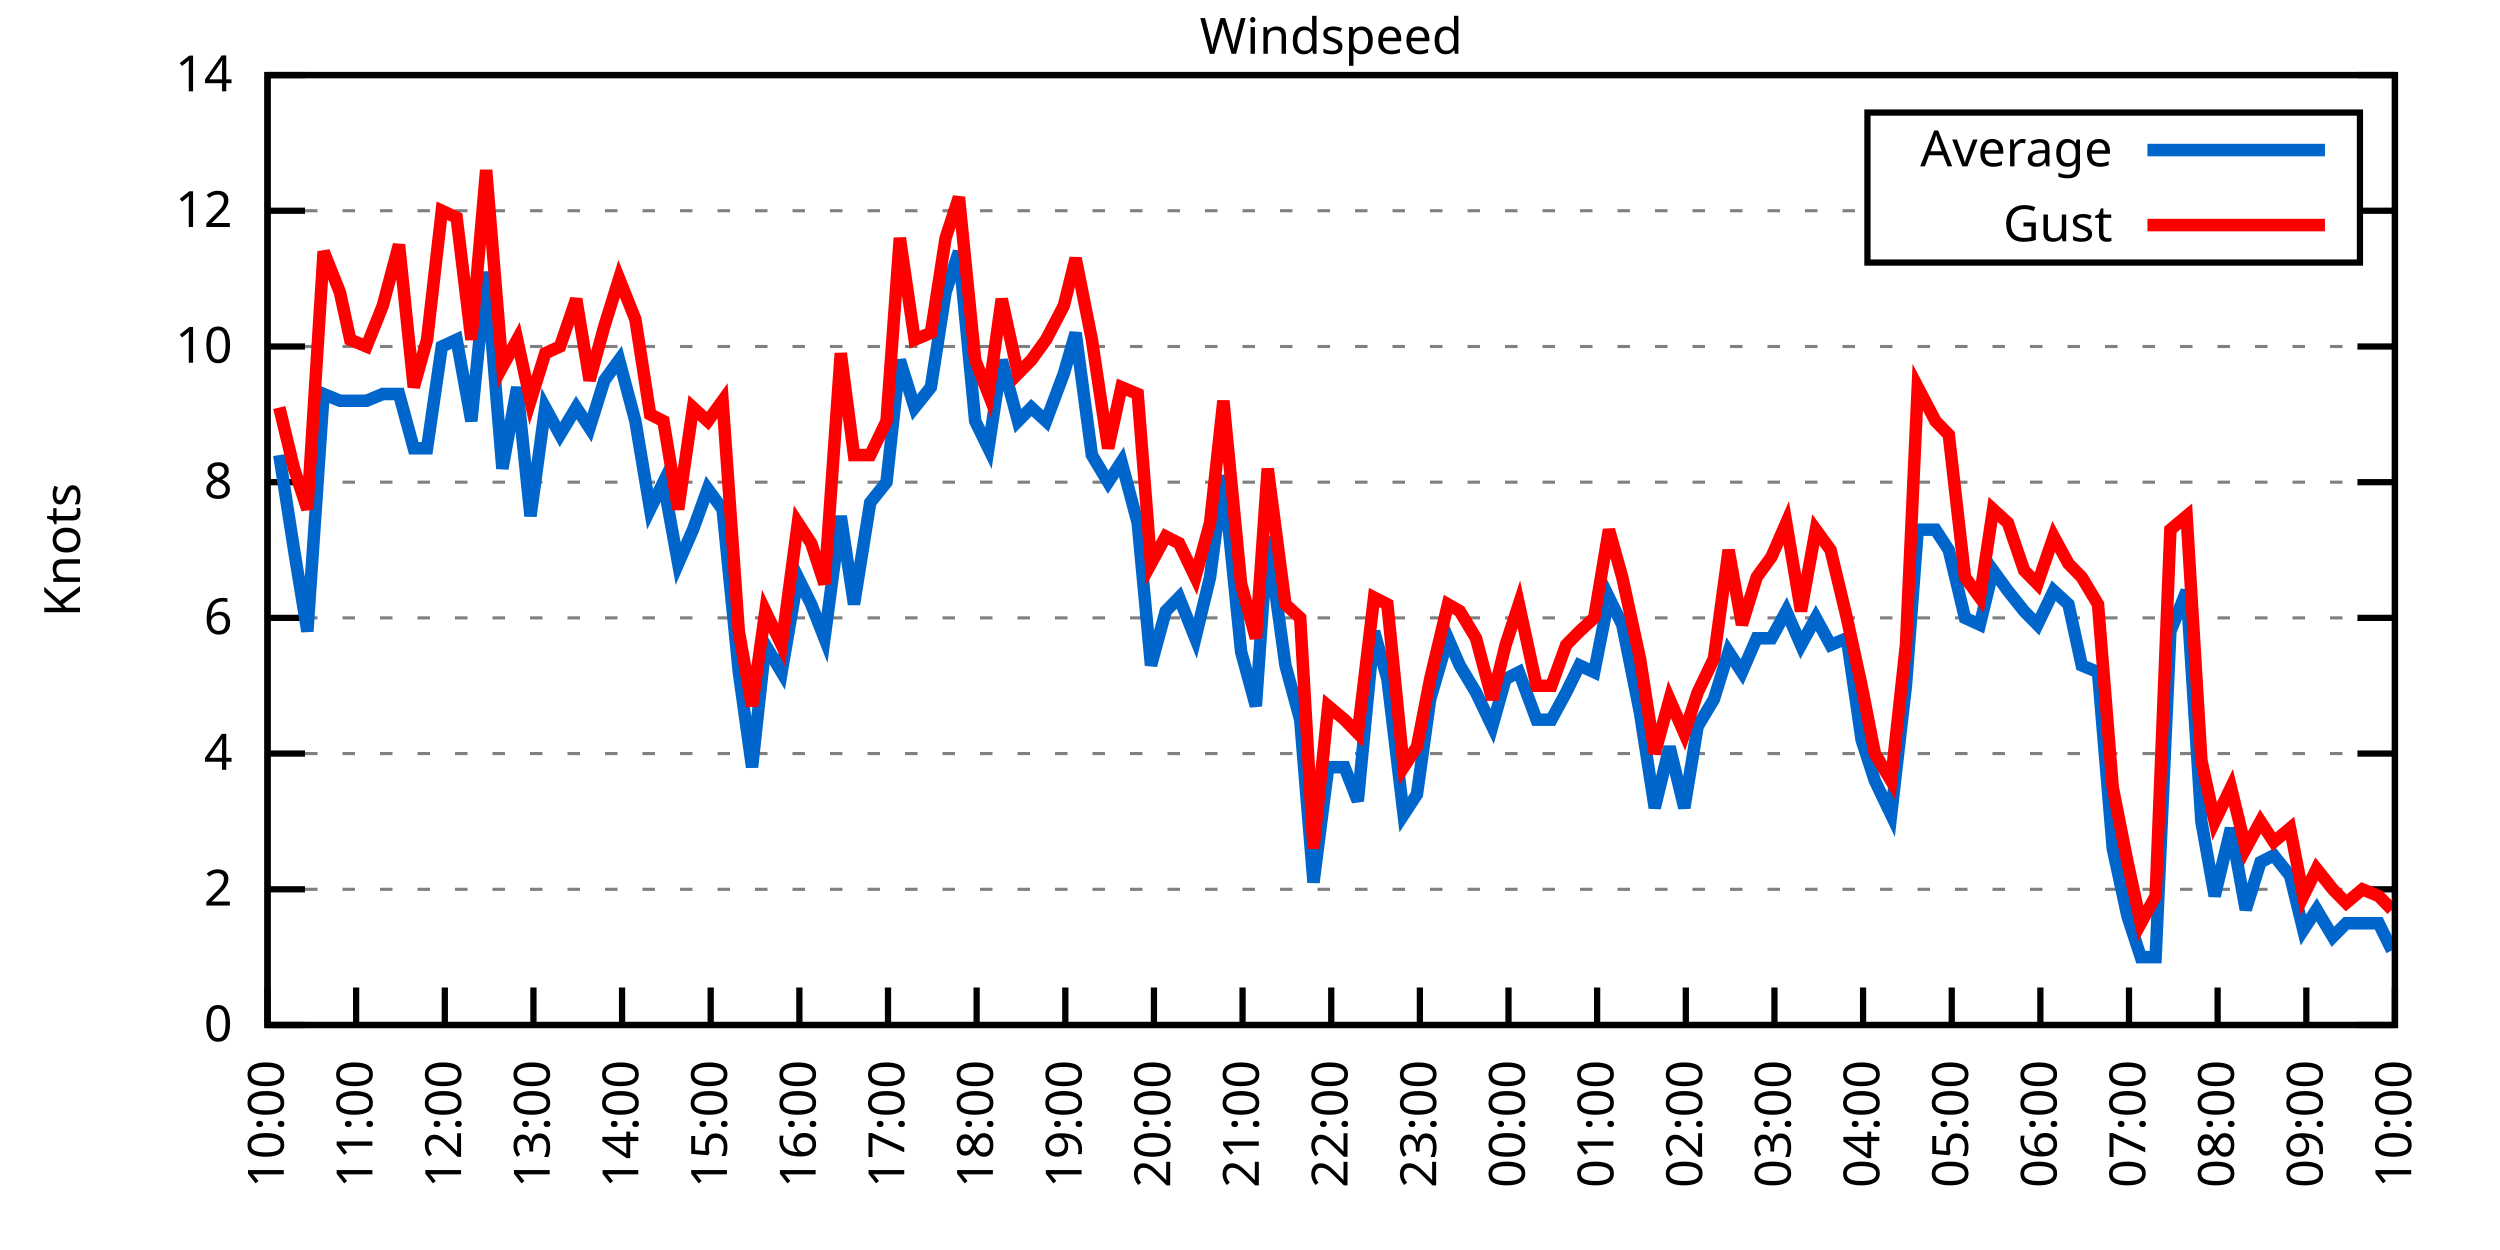
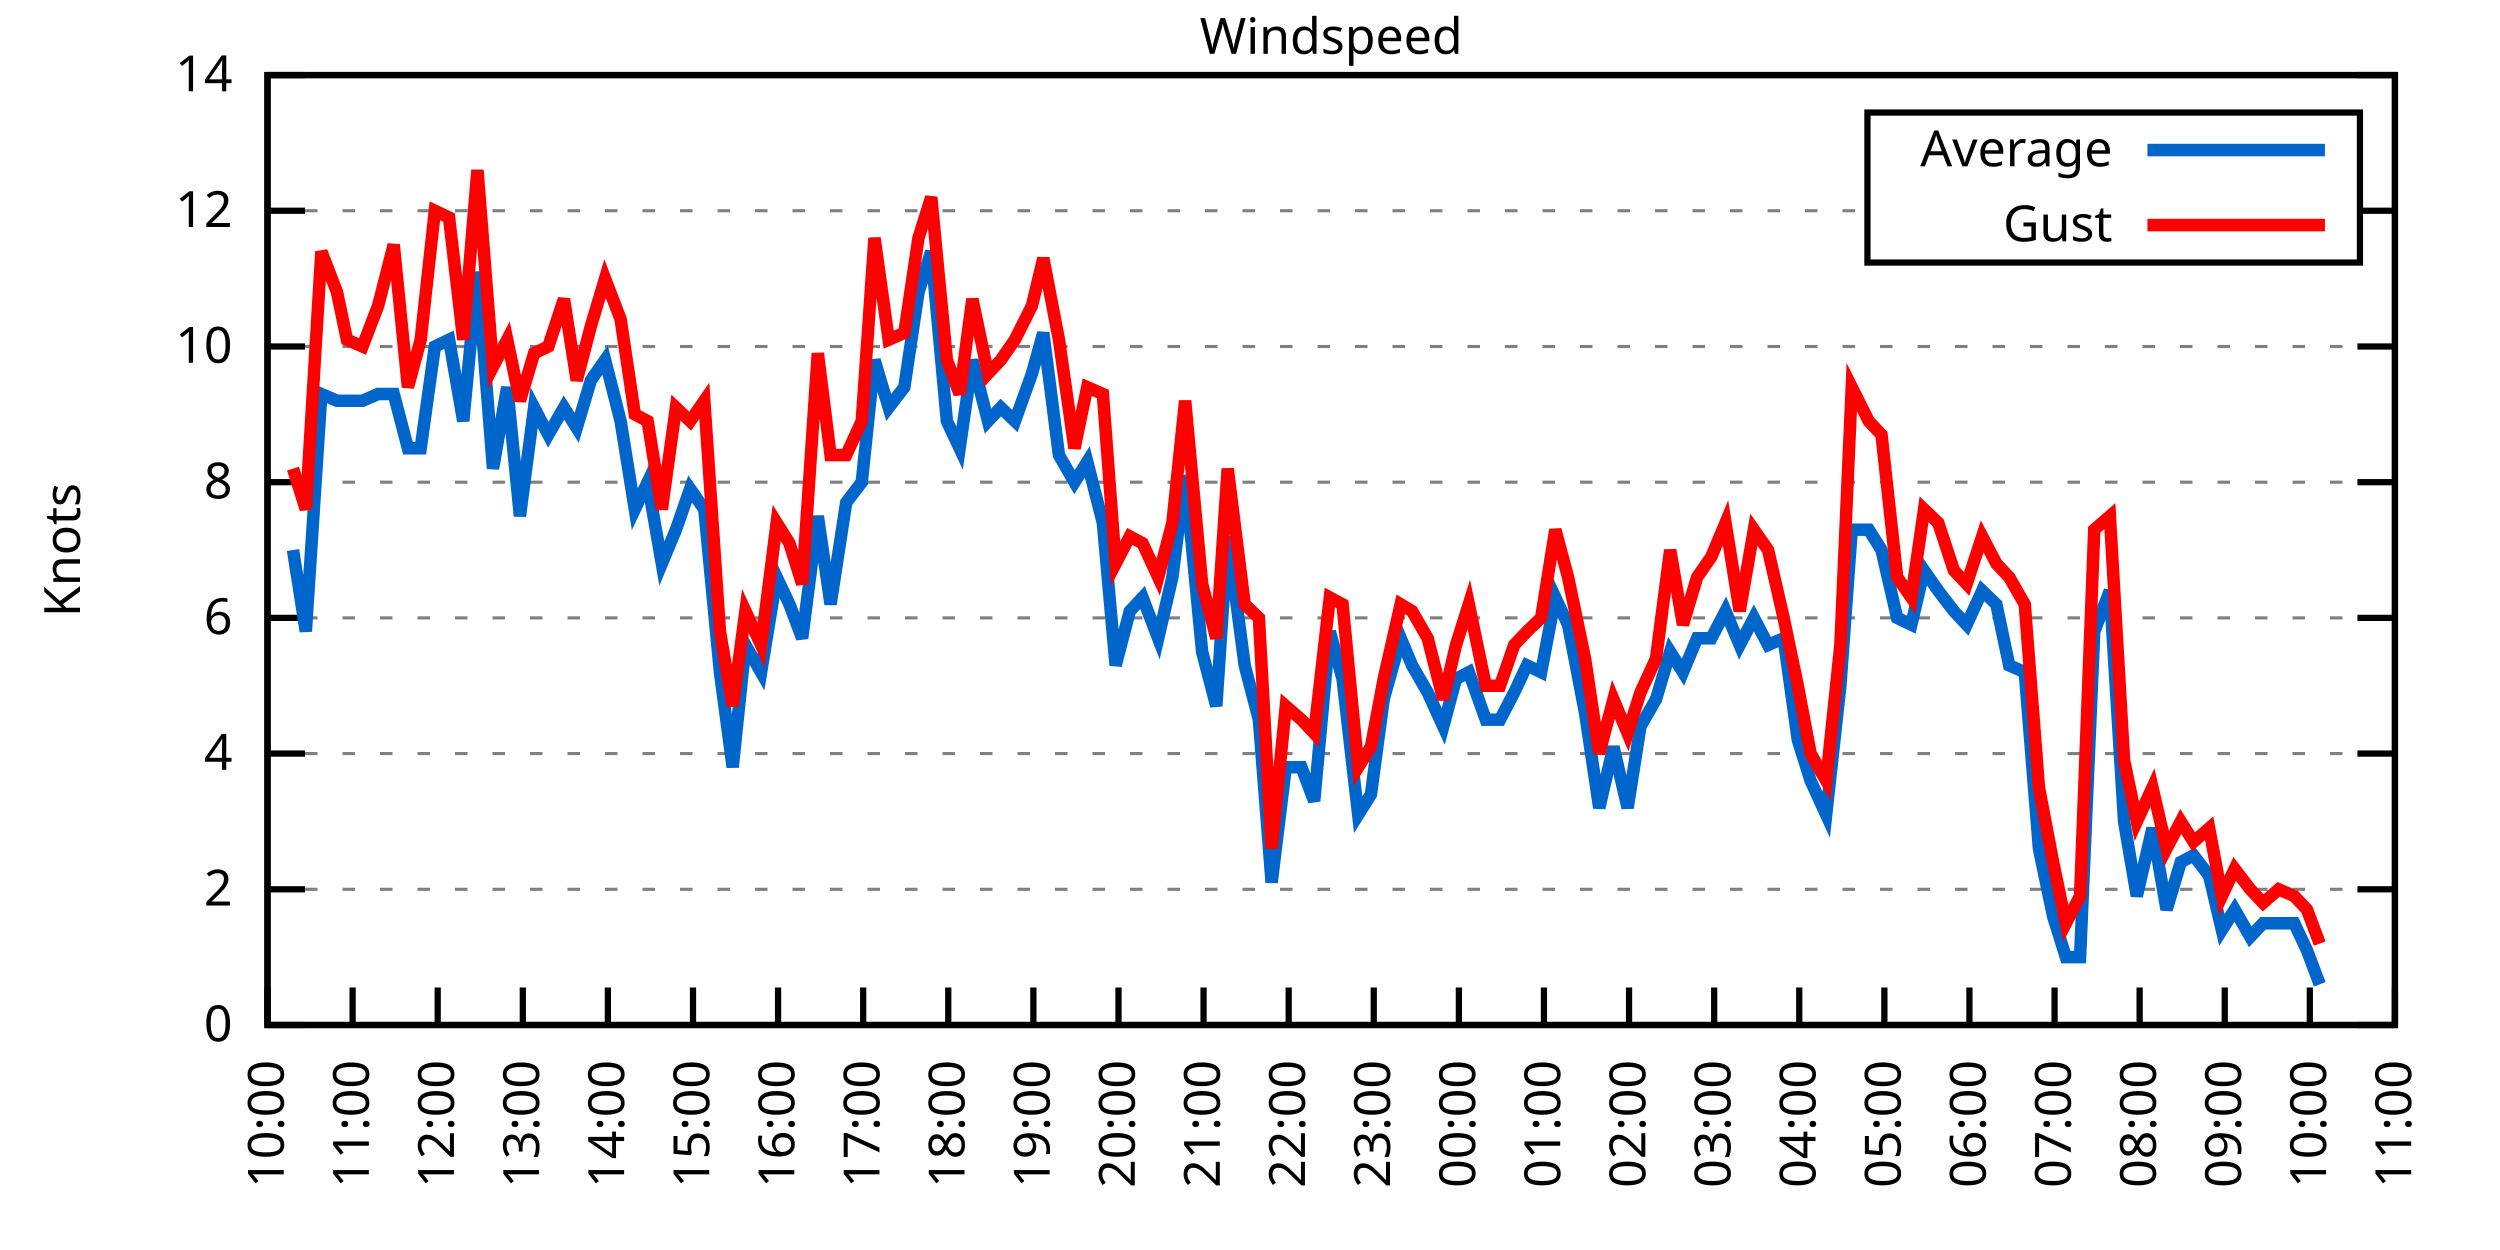
<svg xmlns="http://www.w3.org/2000/svg" xmlns:xlink="http://www.w3.org/1999/xlink" width="400" height="200" viewBox="0 0 400 200">
  <g id="gnuplot_canvas">
    <rect x="0" y="0" width="400" height="200" fill="none" />
    <defs>
      <circle id="gpDot" r="0.5" stroke-width="0.5" stroke="currentColor" />
      <path id="gpPt0" stroke-width="0.333" stroke="currentColor" d="M-1,0 h2 M0,-1 v2" />
      <path id="gpPt1" stroke-width="0.333" stroke="currentColor" d="M-1,-1 L1,1 M1,-1 L-1,1" />
      <path id="gpPt2" stroke-width="0.333" stroke="currentColor" d="M-1,0 L1,0 M0,-1 L0,1 M-1,-1 L1,1 M-1,1 L1,-1" />
      <rect id="gpPt3" stroke-width="0.333" stroke="currentColor" x="-1" y="-1" width="2" height="2" />
      <rect id="gpPt4" stroke-width="0.333" stroke="currentColor" fill="currentColor" x="-1" y="-1" width="2" height="2" />
      <circle id="gpPt5" stroke-width="0.333" stroke="currentColor" cx="0" cy="0" r="1" />
      <use xlink:href="#gpPt5" id="gpPt6" fill="currentColor" stroke="none" />
      <path id="gpPt7" stroke-width="0.333" stroke="currentColor" d="M0,-1.33 L-1.33,0.67 L1.33,0.67 z" />
      <use xlink:href="#gpPt7" id="gpPt8" fill="currentColor" stroke="none" />
      <use xlink:href="#gpPt7" id="gpPt9" stroke="currentColor" transform="rotate(180)" />
      <use xlink:href="#gpPt9" id="gpPt10" fill="currentColor" stroke="none" />
      <use xlink:href="#gpPt3" id="gpPt11" stroke="currentColor" transform="rotate(45)" />
      <use xlink:href="#gpPt11" id="gpPt12" fill="currentColor" stroke="none" />
      <path id="gpPt13" stroke-width="0.333" stroke="currentColor" d="M0,1.330 L1.265,0.411 L0.782,-1.067 L-0.782,-1.076 L-1.265,0.411 z" />
      <use xlink:href="#gpPt13" id="gpPt14" fill="currentColor" stroke="none" />
      <filter id="textbox" filterUnits="objectBoundingBox" x="0" y="0" height="1" width="1">
        <feFlood flood-color="white" flood-opacity="1" result="bgnd" />
        <feComposite in="SourceGraphic" in2="bgnd" operator="atop" />
      </filter>
      <filter id="greybox" filterUnits="objectBoundingBox" x="0" y="0" height="1" width="1">
        <feFlood flood-color="lightgrey" flood-opacity="1" result="grey" />
        <feComposite in="SourceGraphic" in2="grey" operator="atop" />
      </filter>
    </defs>
    <g fill="none" color="white" stroke="currentColor" stroke-width="1.00" stroke-linecap="butt" stroke-linejoin="miter">
</g>
    <g fill="none" color="black" stroke="currentColor" stroke-width="1.00" stroke-linecap="butt" stroke-linejoin="miter">
      <g stroke="none" shape-rendering="crispEdges">
        <polygon fill="rgb(255, 255, 255)" points="42.80,164.00 383.18,164.00 383.18,12.02 42.80,12.02 " />
      </g>
    </g>
    <g fill="none" color="black" stroke="currentColor" stroke-width="1.00" stroke-linecap="butt" stroke-linejoin="miter">
</g>
    <g fill="none" color="black" stroke="black" stroke-width="0.50" stroke-linecap="butt" stroke-linejoin="miter">
</g>
    <g fill="none" color="gray" stroke="currentColor" stroke-width="0.50" stroke-linecap="butt" stroke-linejoin="miter">
      <path stroke="gray" stroke-dasharray="2,4" class="gridline" d="M42.80,164.00 L383.19,164.00  " />
    </g>
    <g fill="none" color="gray" stroke="gray" stroke-width="1.00" stroke-linecap="butt" stroke-linejoin="miter">
</g>
    <g fill="none" color="black" stroke="currentColor" stroke-width="1.00" stroke-linecap="butt" stroke-linejoin="miter">
      <path stroke="black" d="M42.80,164.00 L48.80,164.00 M383.19,164.00 L377.19,164.00  " />
      <g transform="translate(37.20,166.60)" stroke="none" fill="black" font-family="Sans" font-size="8.00" text-anchor="end">
        <text>
          <tspan font-family="Sans"> 0</tspan>
        </text>
      </g>
    </g>
    <g fill="none" color="black" stroke="currentColor" stroke-width="1.00" stroke-linecap="butt" stroke-linejoin="miter">
</g>
    <g fill="none" color="black" stroke="black" stroke-width="0.50" stroke-linecap="butt" stroke-linejoin="miter">
</g>
    <g fill="none" color="gray" stroke="currentColor" stroke-width="0.50" stroke-linecap="butt" stroke-linejoin="miter">
      <path stroke="gray" stroke-dasharray="2,4" class="gridline" d="M42.80,142.29 L383.19,142.29  " />
    </g>
    <g fill="none" color="gray" stroke="gray" stroke-width="1.00" stroke-linecap="butt" stroke-linejoin="miter">
</g>
    <g fill="none" color="black" stroke="currentColor" stroke-width="1.00" stroke-linecap="butt" stroke-linejoin="miter">
      <path stroke="black" d="M42.80,142.29 L48.80,142.29 M383.19,142.29 L377.19,142.29  " />
      <g transform="translate(37.20,144.89)" stroke="none" fill="black" font-family="Sans" font-size="8.00" text-anchor="end">
        <text>
          <tspan font-family="Sans"> 2</tspan>
        </text>
      </g>
    </g>
    <g fill="none" color="black" stroke="currentColor" stroke-width="1.00" stroke-linecap="butt" stroke-linejoin="miter">
</g>
    <g fill="none" color="black" stroke="black" stroke-width="0.50" stroke-linecap="butt" stroke-linejoin="miter">
</g>
    <g fill="none" color="gray" stroke="currentColor" stroke-width="0.50" stroke-linecap="butt" stroke-linejoin="miter">
      <path stroke="gray" stroke-dasharray="2,4" class="gridline" d="M42.80,120.57 L383.19,120.57  " />
    </g>
    <g fill="none" color="gray" stroke="gray" stroke-width="1.00" stroke-linecap="butt" stroke-linejoin="miter">
</g>
    <g fill="none" color="black" stroke="currentColor" stroke-width="1.00" stroke-linecap="butt" stroke-linejoin="miter">
      <path stroke="black" d="M42.80,120.57 L48.80,120.57 M383.19,120.57 L377.19,120.57  " />
      <g transform="translate(37.20,123.17)" stroke="none" fill="black" font-family="Sans" font-size="8.00" text-anchor="end">
        <text>
          <tspan font-family="Sans"> 4</tspan>
        </text>
      </g>
    </g>
    <g fill="none" color="black" stroke="currentColor" stroke-width="1.00" stroke-linecap="butt" stroke-linejoin="miter">
</g>
    <g fill="none" color="black" stroke="black" stroke-width="0.50" stroke-linecap="butt" stroke-linejoin="miter">
</g>
    <g fill="none" color="gray" stroke="currentColor" stroke-width="0.50" stroke-linecap="butt" stroke-linejoin="miter">
      <path stroke="gray" stroke-dasharray="2,4" class="gridline" d="M42.80,98.86 L383.19,98.86  " />
    </g>
    <g fill="none" color="gray" stroke="gray" stroke-width="1.00" stroke-linecap="butt" stroke-linejoin="miter">
</g>
    <g fill="none" color="black" stroke="currentColor" stroke-width="1.00" stroke-linecap="butt" stroke-linejoin="miter">
      <path stroke="black" d="M42.80,98.86 L48.80,98.86 M383.19,98.86 L377.19,98.86  " />
      <g transform="translate(37.20,101.46)" stroke="none" fill="black" font-family="Sans" font-size="8.00" text-anchor="end">
        <text>
          <tspan font-family="Sans"> 6</tspan>
        </text>
      </g>
    </g>
    <g fill="none" color="black" stroke="currentColor" stroke-width="1.00" stroke-linecap="butt" stroke-linejoin="miter">
</g>
    <g fill="none" color="black" stroke="black" stroke-width="0.50" stroke-linecap="butt" stroke-linejoin="miter">
</g>
    <g fill="none" color="gray" stroke="currentColor" stroke-width="0.50" stroke-linecap="butt" stroke-linejoin="miter">
      <path stroke="gray" stroke-dasharray="2,4" class="gridline" d="M42.80,77.15 L383.19,77.15  " />
    </g>
    <g fill="none" color="gray" stroke="gray" stroke-width="1.00" stroke-linecap="butt" stroke-linejoin="miter">
</g>
    <g fill="none" color="black" stroke="currentColor" stroke-width="1.00" stroke-linecap="butt" stroke-linejoin="miter">
      <path stroke="black" d="M42.80,77.15 L48.80,77.15 M383.19,77.15 L377.19,77.15  " />
      <g transform="translate(37.20,79.75)" stroke="none" fill="black" font-family="Sans" font-size="8.00" text-anchor="end">
        <text>
          <tspan font-family="Sans"> 8</tspan>
        </text>
      </g>
    </g>
    <g fill="none" color="black" stroke="currentColor" stroke-width="1.00" stroke-linecap="butt" stroke-linejoin="miter">
</g>
    <g fill="none" color="black" stroke="black" stroke-width="0.50" stroke-linecap="butt" stroke-linejoin="miter">
</g>
    <g fill="none" color="gray" stroke="currentColor" stroke-width="0.50" stroke-linecap="butt" stroke-linejoin="miter">
      <path stroke="gray" stroke-dasharray="2,4" class="gridline" d="M42.80,55.44 L383.19,55.44  " />
    </g>
    <g fill="none" color="gray" stroke="gray" stroke-width="1.00" stroke-linecap="butt" stroke-linejoin="miter">
</g>
    <g fill="none" color="black" stroke="currentColor" stroke-width="1.00" stroke-linecap="butt" stroke-linejoin="miter">
      <path stroke="black" d="M42.80,55.44 L48.80,55.44 M383.19,55.44 L377.19,55.44  " />
      <g transform="translate(37.20,58.04)" stroke="none" fill="black" font-family="Sans" font-size="8.00" text-anchor="end">
        <text>
          <tspan font-family="Sans"> 10</tspan>
        </text>
      </g>
    </g>
    <g fill="none" color="black" stroke="currentColor" stroke-width="1.00" stroke-linecap="butt" stroke-linejoin="miter">
</g>
    <g fill="none" color="black" stroke="black" stroke-width="0.50" stroke-linecap="butt" stroke-linejoin="miter">
</g>
    <g fill="none" color="gray" stroke="currentColor" stroke-width="0.50" stroke-linecap="butt" stroke-linejoin="miter">
      <path stroke="gray" stroke-dasharray="2,4" class="gridline" d="M42.80,33.72 L298.79,33.72 M377.59,33.72 L383.19,33.72  " />
    </g>
    <g fill="none" color="gray" stroke="gray" stroke-width="1.00" stroke-linecap="butt" stroke-linejoin="miter">
</g>
    <g fill="none" color="black" stroke="currentColor" stroke-width="1.00" stroke-linecap="butt" stroke-linejoin="miter">
      <path stroke="black" d="M42.80,33.72 L48.80,33.72 M383.19,33.72 L377.19,33.72  " />
      <g transform="translate(37.20,36.32)" stroke="none" fill="black" font-family="Sans" font-size="8.00" text-anchor="end">
        <text>
          <tspan font-family="Sans"> 12</tspan>
        </text>
      </g>
    </g>
    <g fill="none" color="black" stroke="currentColor" stroke-width="1.00" stroke-linecap="butt" stroke-linejoin="miter">
</g>
    <g fill="none" color="black" stroke="black" stroke-width="0.50" stroke-linecap="butt" stroke-linejoin="miter">
</g>
    <g fill="none" color="gray" stroke="currentColor" stroke-width="0.50" stroke-linecap="butt" stroke-linejoin="miter">
      <path stroke="gray" stroke-dasharray="2,4" class="gridline" d="M42.80,12.01 L383.19,12.01  " />
    </g>
    <g fill="none" color="gray" stroke="gray" stroke-width="1.00" stroke-linecap="butt" stroke-linejoin="miter">
</g>
    <g fill="none" color="black" stroke="currentColor" stroke-width="1.00" stroke-linecap="butt" stroke-linejoin="miter">
      <path stroke="black" d="M42.80,12.01 L48.80,12.01 M383.19,12.01 L377.19,12.01  " />
      <g transform="translate(37.20,14.61)" stroke="none" fill="black" font-family="Sans" font-size="8.00" text-anchor="end">
        <text>
          <tspan font-family="Sans"> 14</tspan>
        </text>
      </g>
    </g>
    <g fill="none" color="black" stroke="currentColor" stroke-width="1.00" stroke-linecap="butt" stroke-linejoin="miter">
      <path stroke="black" d="M42.80,164.00 L42.80,158.00  " />
      <g transform="translate(45.40,169.60) rotate(270.00)" stroke="none" fill="black" font-family="Sans" font-size="8.00" text-anchor="end">
        <text>
          <tspan font-family="Sans">10:00</tspan>
        </text>
      </g>
    </g>
    <g fill="none" color="black" stroke="currentColor" stroke-width="1.00" stroke-linecap="butt" stroke-linejoin="miter">
-       <path stroke="black" d="M56.98,164.00 L56.98,158.00  " />
-       <g transform="translate(59.58,169.60) rotate(270.00)" stroke="none" fill="black" font-family="Sans" font-size="8.00" text-anchor="end">
+       <path stroke="black" d="M56.42,164.00 L56.42,158.00  " />
+       <g transform="translate(59.02,169.60) rotate(270.00)" stroke="none" fill="black" font-family="Sans" font-size="8.00" text-anchor="end">
        <text>
          <tspan font-family="Sans">11:00</tspan>
        </text>
      </g>
    </g>
    <g fill="none" color="black" stroke="currentColor" stroke-width="1.00" stroke-linecap="butt" stroke-linejoin="miter">
-       <path stroke="black" d="M71.17,164.00 L71.17,158.00  " />
-       <g transform="translate(73.77,169.60) rotate(270.00)" stroke="none" fill="black" font-family="Sans" font-size="8.00" text-anchor="end">
+       <path stroke="black" d="M70.03,164.00 L70.03,158.00  " />
+       <g transform="translate(72.63,169.60) rotate(270.00)" stroke="none" fill="black" font-family="Sans" font-size="8.00" text-anchor="end">
        <text>
          <tspan font-family="Sans">12:00</tspan>
        </text>
      </g>
    </g>
    <g fill="none" color="black" stroke="currentColor" stroke-width="1.00" stroke-linecap="butt" stroke-linejoin="miter">
-       <path stroke="black" d="M85.35,164.00 L85.35,158.00  " />
-       <g transform="translate(87.95,169.60) rotate(270.00)" stroke="none" fill="black" font-family="Sans" font-size="8.00" text-anchor="end">
+       <path stroke="black" d="M83.65,164.00 L83.65,158.00  " />
+       <g transform="translate(86.25,169.60) rotate(270.00)" stroke="none" fill="black" font-family="Sans" font-size="8.00" text-anchor="end">
        <text>
          <tspan font-family="Sans">13:00</tspan>
        </text>
      </g>
    </g>
    <g fill="none" color="black" stroke="currentColor" stroke-width="1.00" stroke-linecap="butt" stroke-linejoin="miter">
-       <path stroke="black" d="M99.53,164.00 L99.53,158.00  " />
-       <g transform="translate(102.13,169.60) rotate(270.00)" stroke="none" fill="black" font-family="Sans" font-size="8.00" text-anchor="end">
+       <path stroke="black" d="M97.26,164.00 L97.26,158.00  " />
+       <g transform="translate(99.86,169.60) rotate(270.00)" stroke="none" fill="black" font-family="Sans" font-size="8.00" text-anchor="end">
        <text>
          <tspan font-family="Sans">14:00</tspan>
        </text>
      </g>
    </g>
    <g fill="none" color="black" stroke="currentColor" stroke-width="1.00" stroke-linecap="butt" stroke-linejoin="miter">
-       <path stroke="black" d="M113.71,164.00 L113.71,158.00  " />
-       <g transform="translate(116.31,169.60) rotate(270.00)" stroke="none" fill="black" font-family="Sans" font-size="8.00" text-anchor="end">
+       <path stroke="black" d="M110.88,164.00 L110.88,158.00  " />
+       <g transform="translate(113.48,169.60) rotate(270.00)" stroke="none" fill="black" font-family="Sans" font-size="8.00" text-anchor="end">
        <text>
          <tspan font-family="Sans">15:00</tspan>
        </text>
      </g>
    </g>
    <g fill="none" color="black" stroke="currentColor" stroke-width="1.00" stroke-linecap="butt" stroke-linejoin="miter">
-       <path stroke="black" d="M127.90,164.00 L127.90,158.00  " />
-       <g transform="translate(130.50,169.60) rotate(270.00)" stroke="none" fill="black" font-family="Sans" font-size="8.00" text-anchor="end">
+       <path stroke="black" d="M124.49,164.00 L124.49,158.00  " />
+       <g transform="translate(127.09,169.60) rotate(270.00)" stroke="none" fill="black" font-family="Sans" font-size="8.00" text-anchor="end">
        <text>
          <tspan font-family="Sans">16:00</tspan>
        </text>
      </g>
    </g>
    <g fill="none" color="black" stroke="currentColor" stroke-width="1.00" stroke-linecap="butt" stroke-linejoin="miter">
-       <path stroke="black" d="M142.08,164.00 L142.08,158.00  " />
-       <g transform="translate(144.68,169.60) rotate(270.00)" stroke="none" fill="black" font-family="Sans" font-size="8.00" text-anchor="end">
+       <path stroke="black" d="M138.11,164.00 L138.11,158.00  " />
+       <g transform="translate(140.71,169.60) rotate(270.00)" stroke="none" fill="black" font-family="Sans" font-size="8.00" text-anchor="end">
        <text>
          <tspan font-family="Sans">17:00</tspan>
        </text>
      </g>
    </g>
    <g fill="none" color="black" stroke="currentColor" stroke-width="1.00" stroke-linecap="butt" stroke-linejoin="miter">
-       <path stroke="black" d="M156.26,164.00 L156.26,158.00  " />
-       <g transform="translate(158.86,169.60) rotate(270.00)" stroke="none" fill="black" font-family="Sans" font-size="8.00" text-anchor="end">
+       <path stroke="black" d="M151.72,164.00 L151.72,158.00  " />
+       <g transform="translate(154.32,169.60) rotate(270.00)" stroke="none" fill="black" font-family="Sans" font-size="8.00" text-anchor="end">
        <text>
          <tspan font-family="Sans">18:00</tspan>
        </text>
      </g>
    </g>
    <g fill="none" color="black" stroke="currentColor" stroke-width="1.00" stroke-linecap="butt" stroke-linejoin="miter">
-       <path stroke="black" d="M170.45,164.00 L170.45,158.00  " />
-       <g transform="translate(173.05,169.60) rotate(270.00)" stroke="none" fill="black" font-family="Sans" font-size="8.00" text-anchor="end">
+       <path stroke="black" d="M165.34,164.00 L165.34,158.00  " />
+       <g transform="translate(167.94,169.60) rotate(270.00)" stroke="none" fill="black" font-family="Sans" font-size="8.00" text-anchor="end">
        <text>
          <tspan font-family="Sans">19:00</tspan>
        </text>
      </g>
    </g>
    <g fill="none" color="black" stroke="currentColor" stroke-width="1.00" stroke-linecap="butt" stroke-linejoin="miter">
-       <path stroke="black" d="M184.63,164.00 L184.63,158.00  " />
-       <g transform="translate(187.23,169.60) rotate(270.00)" stroke="none" fill="black" font-family="Sans" font-size="8.00" text-anchor="end">
+       <path stroke="black" d="M178.96,164.00 L178.96,158.00  " />
+       <g transform="translate(181.56,169.60) rotate(270.00)" stroke="none" fill="black" font-family="Sans" font-size="8.00" text-anchor="end">
        <text>
          <tspan font-family="Sans">20:00</tspan>
        </text>
      </g>
    </g>
    <g fill="none" color="black" stroke="currentColor" stroke-width="1.00" stroke-linecap="butt" stroke-linejoin="miter">
-       <path stroke="black" d="M198.81,164.00 L198.81,158.00  " />
-       <g transform="translate(201.41,169.60) rotate(270.00)" stroke="none" fill="black" font-family="Sans" font-size="8.00" text-anchor="end">
+       <path stroke="black" d="M192.57,164.00 L192.57,158.00  " />
+       <g transform="translate(195.17,169.60) rotate(270.00)" stroke="none" fill="black" font-family="Sans" font-size="8.00" text-anchor="end">
        <text>
          <tspan font-family="Sans">21:00</tspan>
        </text>
      </g>
    </g>
    <g fill="none" color="black" stroke="currentColor" stroke-width="1.00" stroke-linecap="butt" stroke-linejoin="miter">
-       <path stroke="black" d="M213.00,164.00 L213.00,158.00  " />
-       <g transform="translate(215.60,169.60) rotate(270.00)" stroke="none" fill="black" font-family="Sans" font-size="8.00" text-anchor="end">
+       <path stroke="black" d="M206.19,164.00 L206.19,158.00  " />
+       <g transform="translate(208.79,169.60) rotate(270.00)" stroke="none" fill="black" font-family="Sans" font-size="8.00" text-anchor="end">
        <text>
          <tspan font-family="Sans">22:00</tspan>
        </text>
      </g>
    </g>
    <g fill="none" color="black" stroke="currentColor" stroke-width="1.00" stroke-linecap="butt" stroke-linejoin="miter">
-       <path stroke="black" d="M227.18,164.00 L227.18,158.00  " />
-       <g transform="translate(229.78,169.60) rotate(270.00)" stroke="none" fill="black" font-family="Sans" font-size="8.00" text-anchor="end">
+       <path stroke="black" d="M219.80,164.00 L219.80,158.00  " />
+       <g transform="translate(222.40,169.60) rotate(270.00)" stroke="none" fill="black" font-family="Sans" font-size="8.00" text-anchor="end">
        <text>
          <tspan font-family="Sans">23:00</tspan>
        </text>
      </g>
    </g>
    <g fill="none" color="black" stroke="currentColor" stroke-width="1.00" stroke-linecap="butt" stroke-linejoin="miter">
-       <path stroke="black" d="M241.36,164.00 L241.36,158.00  " />
-       <g transform="translate(243.96,169.60) rotate(270.00)" stroke="none" fill="black" font-family="Sans" font-size="8.00" text-anchor="end">
+       <path stroke="black" d="M233.42,164.00 L233.42,158.00  " />
+       <g transform="translate(236.02,169.60) rotate(270.00)" stroke="none" fill="black" font-family="Sans" font-size="8.00" text-anchor="end">
        <text>
          <tspan font-family="Sans">00:00</tspan>
        </text>
      </g>
    </g>
    <g fill="none" color="black" stroke="currentColor" stroke-width="1.00" stroke-linecap="butt" stroke-linejoin="miter">
-       <path stroke="black" d="M255.54,164.00 L255.54,158.00  " />
-       <g transform="translate(258.14,169.60) rotate(270.00)" stroke="none" fill="black" font-family="Sans" font-size="8.00" text-anchor="end">
+       <path stroke="black" d="M247.03,164.00 L247.03,158.00  " />
+       <g transform="translate(249.63,169.60) rotate(270.00)" stroke="none" fill="black" font-family="Sans" font-size="8.00" text-anchor="end">
        <text>
          <tspan font-family="Sans">01:00</tspan>
        </text>
      </g>
    </g>
    <g fill="none" color="black" stroke="currentColor" stroke-width="1.00" stroke-linecap="butt" stroke-linejoin="miter">
-       <path stroke="black" d="M269.73,164.00 L269.73,158.00  " />
-       <g transform="translate(272.33,169.60) rotate(270.00)" stroke="none" fill="black" font-family="Sans" font-size="8.00" text-anchor="end">
+       <path stroke="black" d="M260.65,164.00 L260.65,158.00  " />
+       <g transform="translate(263.25,169.60) rotate(270.00)" stroke="none" fill="black" font-family="Sans" font-size="8.00" text-anchor="end">
        <text>
          <tspan font-family="Sans">02:00</tspan>
        </text>
      </g>
    </g>
    <g fill="none" color="black" stroke="currentColor" stroke-width="1.00" stroke-linecap="butt" stroke-linejoin="miter">
-       <path stroke="black" d="M283.91,164.00 L283.91,158.00  " />
-       <g transform="translate(286.51,169.60) rotate(270.00)" stroke="none" fill="black" font-family="Sans" font-size="8.00" text-anchor="end">
+       <path stroke="black" d="M274.27,164.00 L274.27,158.00  " />
+       <g transform="translate(276.87,169.60) rotate(270.00)" stroke="none" fill="black" font-family="Sans" font-size="8.00" text-anchor="end">
        <text>
          <tspan font-family="Sans">03:00</tspan>
        </text>
      </g>
    </g>
    <g fill="none" color="black" stroke="currentColor" stroke-width="1.00" stroke-linecap="butt" stroke-linejoin="miter">
-       <path stroke="black" d="M298.09,164.00 L298.09,158.00  " />
-       <g transform="translate(300.69,169.60) rotate(270.00)" stroke="none" fill="black" font-family="Sans" font-size="8.00" text-anchor="end">
+       <path stroke="black" d="M287.88,164.00 L287.88,158.00  " />
+       <g transform="translate(290.48,169.60) rotate(270.00)" stroke="none" fill="black" font-family="Sans" font-size="8.00" text-anchor="end">
        <text>
          <tspan font-family="Sans">04:00</tspan>
        </text>
      </g>
    </g>
    <g fill="none" color="black" stroke="currentColor" stroke-width="1.00" stroke-linecap="butt" stroke-linejoin="miter">
-       <path stroke="black" d="M312.28,164.00 L312.28,158.00  " />
-       <g transform="translate(314.88,169.60) rotate(270.00)" stroke="none" fill="black" font-family="Sans" font-size="8.00" text-anchor="end">
+       <path stroke="black" d="M301.50,164.00 L301.50,158.00  " />
+       <g transform="translate(304.10,169.60) rotate(270.00)" stroke="none" fill="black" font-family="Sans" font-size="8.00" text-anchor="end">
        <text>
          <tspan font-family="Sans">05:00</tspan>
        </text>
      </g>
    </g>
    <g fill="none" color="black" stroke="currentColor" stroke-width="1.00" stroke-linecap="butt" stroke-linejoin="miter">
-       <path stroke="black" d="M326.46,164.00 L326.46,158.00  " />
-       <g transform="translate(329.06,169.60) rotate(270.00)" stroke="none" fill="black" font-family="Sans" font-size="8.00" text-anchor="end">
+       <path stroke="black" d="M315.11,164.00 L315.11,158.00  " />
+       <g transform="translate(317.71,169.60) rotate(270.00)" stroke="none" fill="black" font-family="Sans" font-size="8.00" text-anchor="end">
        <text>
          <tspan font-family="Sans">06:00</tspan>
        </text>
      </g>
    </g>
    <g fill="none" color="black" stroke="currentColor" stroke-width="1.00" stroke-linecap="butt" stroke-linejoin="miter">
-       <path stroke="black" d="M340.64,164.00 L340.64,158.00  " />
-       <g transform="translate(343.24,169.60) rotate(270.00)" stroke="none" fill="black" font-family="Sans" font-size="8.00" text-anchor="end">
+       <path stroke="black" d="M328.73,164.00 L328.73,158.00  " />
+       <g transform="translate(331.33,169.60) rotate(270.00)" stroke="none" fill="black" font-family="Sans" font-size="8.00" text-anchor="end">
        <text>
          <tspan font-family="Sans">07:00</tspan>
        </text>
      </g>
    </g>
    <g fill="none" color="black" stroke="currentColor" stroke-width="1.00" stroke-linecap="butt" stroke-linejoin="miter">
-       <path stroke="black" d="M354.82,164.00 L354.82,158.00  " />
-       <g transform="translate(357.42,169.60) rotate(270.00)" stroke="none" fill="black" font-family="Sans" font-size="8.00" text-anchor="end">
+       <path stroke="black" d="M342.34,164.00 L342.34,158.00  " />
+       <g transform="translate(344.94,169.60) rotate(270.00)" stroke="none" fill="black" font-family="Sans" font-size="8.00" text-anchor="end">
        <text>
          <tspan font-family="Sans">08:00</tspan>
        </text>
      </g>
    </g>
    <g fill="none" color="black" stroke="currentColor" stroke-width="1.00" stroke-linecap="butt" stroke-linejoin="miter">
-       <path stroke="black" d="M369.01,164.00 L369.01,158.00  " />
-       <g transform="translate(371.61,169.60) rotate(270.00)" stroke="none" fill="black" font-family="Sans" font-size="8.00" text-anchor="end">
+       <path stroke="black" d="M355.96,164.00 L355.96,158.00  " />
+       <g transform="translate(358.56,169.60) rotate(270.00)" stroke="none" fill="black" font-family="Sans" font-size="8.00" text-anchor="end">
        <text>
          <tspan font-family="Sans">09:00</tspan>
+         </text>
+       </g>
+     </g>
+     <g fill="none" color="black" stroke="currentColor" stroke-width="1.00" stroke-linecap="butt" stroke-linejoin="miter">
+       <path stroke="black" d="M369.57,164.00 L369.57,158.00  " />
+       <g transform="translate(372.17,169.60) rotate(270.00)" stroke="none" fill="black" font-family="Sans" font-size="8.00" text-anchor="end">
+         <text>
+           <tspan font-family="Sans">10:00</tspan>
        </text>
      </g>
    </g>
    <g fill="none" color="black" stroke="currentColor" stroke-width="1.00" stroke-linecap="butt" stroke-linejoin="miter">
      <path stroke="black" d="M383.19,164.00 L383.19,158.00  " />
      <g transform="translate(385.79,169.60) rotate(270.00)" stroke="none" fill="black" font-family="Sans" font-size="8.00" text-anchor="end">
        <text>
-           <tspan font-family="Sans">10:00</tspan>
+           <tspan font-family="Sans">11:00</tspan>
        </text>
      </g>
    </g>
    <g fill="none" color="black" stroke="currentColor" stroke-width="1.00" stroke-linecap="butt" stroke-linejoin="miter">
</g>
    <g fill="none" color="black" stroke="currentColor" stroke-width="1.00" stroke-linecap="butt" stroke-linejoin="miter">
      <path stroke="black" d="M42.80,12.01 L42.80,164.00 L383.19,164.00 L383.19,12.01 L42.80,12.01 Z  " />
    </g>
    <g fill="none" color="black" stroke="currentColor" stroke-width="1.00" stroke-linecap="butt" stroke-linejoin="miter">
</g>
    <g fill="none" color="black" stroke="currentColor" stroke-width="1.00" stroke-linecap="butt" stroke-linejoin="miter">
      <path stroke="black" d="M298.79,42.01 L298.79,18.01 L377.59,18.01 L377.59,42.01 L298.79,42.01 Z  " />
    </g>
    <g id="Windspeed_plot_1">
      <g fill="none" color="white" stroke="black" stroke-width="2.00" stroke-linecap="butt" stroke-linejoin="miter">
</g>
      <g fill="none" color="black" stroke="currentColor" stroke-width="2.00" stroke-linecap="butt" stroke-linejoin="miter">
        <g transform="translate(337.99,26.61)" stroke="none" fill="black" font-family="Sans" font-size="8.00" text-anchor="end">
          <text>
            <tspan font-family="Sans">Average</tspan>
          </text>
        </g>
      </g>
      <g fill="none" color="black" stroke="currentColor" stroke-width="2.00" stroke-linecap="butt" stroke-linejoin="miter">
-         <path stroke="rgb(  0, 102, 204)" d="M343.59,24.01 L371.99,24.01 M44.69,72.81 L47.05,88.00 L49.18,101.03 L51.78,63.04 L54.38,64.12 L56.04,64.12   L58.64,64.12 L61.24,63.04 L63.84,63.04 L66.20,71.72 L68.33,71.72 L70.69,55.44 L73.06,54.35 L75.42,67.38   L77.78,43.49 L80.38,74.98 L82.75,61.95 L84.88,82.58 L87.24,65.21 L89.60,69.55 L92.20,65.21 L94.33,68.46   L96.70,60.86 L99.06,57.61 L101.66,67.38 L104.02,81.49 L106.15,77.15 L108.51,90.18 L110.88,84.75 L113.24,78.23   L115.61,81.49 L118.21,107.55 L120.33,122.75 L122.46,103.20 L125.06,107.55 L127.66,92.35 L129.79,96.69 L131.92,102.12   L134.52,82.58 L136.64,96.69 L139.24,80.41 L141.84,77.15 L143.97,57.61 L146.34,65.21 L148.94,61.95 L151.30,46.75   L153.43,40.24 L156.03,67.38 L158.15,71.72 L160.28,57.61 L162.88,67.38 L165.01,65.21 L167.37,67.38 L170.21,59.78   L172.10,53.26 L174.70,72.81 L177.30,77.15 L179.43,73.89 L182.03,83.66 L184.16,106.46 L186.52,97.78 L188.65,95.60   L191.25,102.12 L193.61,92.35 L195.74,76.06 L198.58,104.29 L200.94,112.97 L202.83,85.83 L205.67,106.46 L208.03,115.15   L210.16,141.20 L212.52,122.75 L215.12,122.75 L217.25,128.17 L219.85,101.03 L221.98,108.63 L224.58,130.35 L226.71,127.09   L228.83,111.89 L231.67,102.12 L233.56,106.46 L236.16,110.80 L238.76,116.23 L240.89,108.63 L243.02,107.55 L245.85,115.15   L248.22,115.15 L250.58,110.80 L252.71,106.46 L255.07,107.55 L257.43,95.60 L259.56,99.95 L262.40,114.06 L264.76,129.26   L267.13,119.49 L269.49,129.26 L271.62,116.23 L274.22,111.89 L276.58,104.29 L278.71,107.55 L281.07,102.12 L283.44,102.12   L285.80,97.78 L288.16,103.20 L290.53,98.86 L292.89,103.20 L295.49,102.12 L297.86,118.40 L299.98,124.92 L302.58,130.35   L304.95,109.72 L306.84,84.75 L309.68,84.75 L311.80,88.00 L314.40,98.86 L316.77,99.95 L318.89,91.26 L321.26,94.52   L323.86,97.78 L325.99,99.95 L328.59,94.52 L330.95,96.69 L333.08,106.46 L335.68,107.55 L338.04,135.77 L340.40,146.63   L342.53,153.14 L344.90,153.14 L347.26,101.03 L349.86,94.52 L352.22,131.43 L354.35,143.37 L356.95,132.52 L359.32,145.54   L361.68,137.94 L363.81,136.86 L366.41,140.12 L368.53,148.80 L370.66,145.54 L373.26,149.89 L375.39,147.72 L377.99,147.72   L380.59,147.72 L382.72,152.06  " />
+         <path stroke="rgb(  0, 102, 204)" d="M343.59,24.01 L371.99,24.01 M46.88,88.00 L48.93,101.03 L51.42,63.04 L53.92,64.12 L55.51,64.12 L58.00,64.12   L60.50,63.04 L63.00,63.04 L65.27,71.72 L67.31,71.72 L69.58,55.44 L71.85,54.35 L74.12,67.38 L76.39,43.49   L78.88,74.98 L81.15,61.95 L83.19,82.58 L85.46,65.21 L87.73,69.55 L90.23,65.21 L92.27,68.46 L94.54,60.86   L96.81,57.61 L99.30,67.38 L101.57,81.49 L103.62,77.15 L105.89,90.18 L108.15,84.75 L110.42,78.23 L112.69,81.49   L115.19,107.55 L117.23,122.75 L119.27,103.20 L121.77,107.55 L124.27,92.35 L126.31,96.69 L128.35,102.12 L130.85,82.58   L132.89,96.69 L135.39,80.41 L137.88,77.15 L139.92,57.61 L142.19,65.21 L144.69,61.95 L146.96,46.75 L149.00,40.24   L151.50,67.38 L153.54,71.72 L155.58,57.61 L158.08,67.38 L160.12,65.21 L162.39,67.38 L165.11,59.78 L166.93,53.26   L169.43,72.81 L171.92,77.15 L173.96,73.89 L176.46,83.66 L178.50,106.46 L180.77,97.78 L182.81,95.60 L185.31,102.12   L187.58,92.35 L189.62,76.06 L192.34,104.29 L194.61,112.97 L196.43,85.83 L199.15,106.46 L201.42,115.15 L203.46,141.20   L205.73,122.75 L208.23,122.75 L210.27,128.17 L212.77,101.03 L214.81,108.63 L217.31,130.35 L219.35,127.09 L221.39,111.89   L224.11,102.12 L225.93,106.46 L228.43,110.80 L230.92,116.23 L232.96,108.63 L235.01,107.55 L237.73,115.15 L240.00,115.15   L242.27,110.80 L244.31,106.46 L246.58,107.55 L248.85,95.60 L250.89,99.95 L253.61,114.06 L255.88,129.26 L258.15,119.49   L260.42,129.26 L262.47,116.23 L264.96,111.89 L267.23,104.29 L269.27,107.55 L271.54,102.12 L273.81,102.12 L276.08,97.78   L278.35,103.20 L280.62,98.86 L282.89,103.20 L285.38,102.12 L287.65,118.40 L289.70,124.92 L292.19,130.35 L294.46,109.72   L296.28,84.75 L299.00,84.75 L301.04,88.00 L303.54,98.86 L305.81,99.95 L307.85,91.26 L310.12,94.52 L312.62,97.78   L314.66,99.95 L317.15,94.52 L319.42,96.69 L321.47,106.46 L323.96,107.55 L326.23,135.77 L328.50,146.63 L330.54,153.14   L332.81,153.14 L335.08,101.03 L337.58,94.52 L339.85,131.43 L341.89,143.37 L344.39,132.52 L346.65,145.54 L348.92,137.94   L350.97,136.86 L353.46,140.12 L355.50,148.80 L357.55,145.54 L360.04,149.89 L362.09,147.72 L364.58,147.72 L367.08,147.72   L369.12,152.06 L371.16,157.49  " />
      </g>
    </g>
    <g id="Windspeed_plot_2">
      <g fill="none" color="black" stroke="currentColor" stroke-width="2.00" stroke-linecap="butt" stroke-linejoin="miter">
        <g transform="translate(337.99,38.61)" stroke="none" fill="black" font-family="Sans" font-size="8.00" text-anchor="end">
          <text>
            <tspan font-family="Sans">Gust</tspan>
          </text>
        </g>
      </g>
      <g fill="none" color="black" stroke="currentColor" stroke-width="2.00" stroke-linecap="butt" stroke-linejoin="miter">
-         <path stroke="rgb(255,   0,   0)" d="M343.59,36.01 L371.99,36.01 M44.69,65.21 L47.05,74.98 L49.18,81.49 L51.78,40.24 L54.38,46.75 L56.04,54.35   L58.64,55.44 L61.24,48.92 L63.84,39.15 L66.20,61.95 L68.33,54.35 L70.69,33.72 L73.06,34.81 L75.42,54.35   L77.78,27.21 L80.38,58.69 L82.75,54.35 L84.88,64.12 L87.24,56.52 L89.60,55.44 L92.20,47.84 L94.33,60.86   L96.70,52.18 L99.06,44.58 L101.66,51.09 L104.02,66.29 L106.15,67.38 L108.51,81.49 L110.88,65.21 L113.24,67.38   L115.61,64.12 L118.21,101.03 L120.33,112.97 L122.46,97.78 L125.06,103.20 L127.66,83.66 L129.79,86.92 L131.92,93.43   L134.52,56.52 L136.64,72.81 L139.24,72.81 L141.84,67.38 L143.97,38.07 L146.34,54.35 L148.94,53.26 L151.30,38.07   L153.43,31.55 L156.03,57.61 L158.15,63.04 L160.28,47.84 L162.88,59.78 L165.01,57.61 L167.37,54.35 L170.21,48.92   L172.10,41.32 L174.70,54.35 L177.30,71.72 L179.43,61.95 L182.03,63.04 L184.16,90.18 L186.52,85.83 L188.65,86.92   L191.25,92.35 L193.61,83.66 L195.74,64.12 L198.58,93.43 L200.94,102.12 L202.83,74.98 L205.67,96.69 L208.03,98.86   L210.16,135.77 L212.52,112.97 L215.12,115.15 L217.25,117.32 L219.85,95.60 L221.98,96.69 L224.58,122.75 L226.71,119.49   L228.83,108.63 L231.67,96.69 L233.56,97.78 L236.16,102.12 L238.76,111.89 L240.89,103.20 L243.02,96.69 L245.85,109.72   L248.22,109.72 L250.58,103.20 L252.71,101.03 L255.07,98.86 L257.43,84.75 L259.56,92.35 L262.40,105.38 L264.76,120.57   L267.13,111.89 L269.49,117.32 L271.62,110.80 L274.22,105.38 L276.58,88.00 L278.71,99.95 L281.07,92.35 L283.44,89.09   L285.80,83.66 L288.16,97.78 L290.53,84.75 L292.89,88.00 L295.49,98.86 L297.86,109.72 L299.98,120.57 L302.58,124.92   L304.95,103.20 L306.84,61.95 L309.68,67.38 L311.80,69.55 L314.40,92.35 L316.77,95.60 L318.89,81.49 L321.26,83.66   L323.86,91.26 L325.99,93.43 L328.59,85.83 L330.95,90.18 L333.08,92.35 L335.68,96.69 L338.04,126.00 L340.40,137.94   L342.53,147.72 L344.90,143.37 L347.26,84.75 L349.86,82.58 L352.22,121.66 L354.35,131.43 L356.95,126.00 L359.32,135.77   L361.68,131.43 L363.81,134.69 L366.41,132.52 L368.53,143.37 L370.66,139.03 L373.26,142.29 L375.39,144.46 L377.99,142.29   L380.59,143.37 L382.72,145.54  " />
+         <path stroke="rgb(255,   0,   0)" d="M343.59,36.01 L371.99,36.01 M46.88,74.98 L48.93,81.49 L51.42,40.24 L53.92,46.75 L55.51,54.35 L58.00,55.44   L60.50,48.92 L63.00,39.15 L65.27,61.95 L67.31,54.35 L69.58,33.72 L71.85,34.81 L74.12,54.35 L76.39,27.21   L78.88,58.69 L81.15,54.35 L83.19,64.12 L85.46,56.52 L87.73,55.44 L90.23,47.84 L92.27,60.86 L94.54,52.18   L96.81,44.58 L99.30,51.09 L101.57,66.29 L103.62,67.38 L105.89,81.49 L108.15,65.21 L110.42,67.38 L112.69,64.12   L115.19,101.03 L117.23,112.97 L119.27,97.78 L121.77,103.20 L124.27,83.66 L126.31,86.92 L128.35,93.43 L130.85,56.52   L132.89,72.81 L135.39,72.81 L137.88,67.38 L139.92,38.07 L142.19,54.35 L144.69,53.26 L146.96,38.07 L149.00,31.55   L151.50,57.61 L153.54,63.04 L155.58,47.84 L158.08,59.78 L160.12,57.61 L162.39,54.35 L165.11,48.92 L166.93,41.32   L169.43,54.35 L171.92,71.72 L173.96,61.95 L176.46,63.04 L178.50,90.18 L180.77,85.83 L182.81,86.92 L185.31,92.35   L187.58,83.66 L189.62,64.12 L192.34,93.43 L194.61,102.12 L196.43,74.98 L199.15,96.69 L201.42,98.86 L203.46,135.77   L205.73,112.97 L208.23,115.15 L210.27,117.32 L212.77,95.60 L214.81,96.69 L217.31,122.75 L219.35,119.49 L221.39,108.63   L224.11,96.69 L225.93,97.78 L228.43,102.12 L230.92,111.89 L232.96,103.20 L235.01,96.69 L237.73,109.72 L240.00,109.72   L242.27,103.20 L244.31,101.03 L246.58,98.86 L248.85,84.75 L250.89,92.35 L253.61,105.38 L255.88,120.57 L258.15,111.89   L260.42,117.32 L262.47,110.80 L264.96,105.38 L267.23,88.00 L269.27,99.95 L271.54,92.35 L273.81,89.09 L276.08,83.66   L278.35,97.78 L280.62,84.75 L282.89,88.00 L285.38,98.86 L287.65,109.72 L289.70,120.57 L292.19,124.92 L294.46,103.20   L296.28,61.95 L299.00,67.38 L301.04,69.55 L303.54,92.35 L305.81,95.60 L307.85,81.49 L310.12,83.66 L312.62,91.26   L314.66,93.43 L317.15,85.83 L319.42,90.18 L321.47,92.35 L323.96,96.69 L326.23,126.00 L328.50,137.94 L330.54,147.72   L332.81,143.37 L335.08,84.75 L337.58,82.58 L339.85,121.66 L341.89,131.43 L344.39,126.00 L346.65,135.77 L348.92,131.43   L350.97,134.69 L353.46,132.52 L355.50,143.37 L357.55,139.03 L360.04,142.29 L362.09,144.46 L364.58,142.29 L367.08,143.37   L369.12,145.54 L371.16,150.97  " />
      </g>
    </g>
    <g fill="none" color="black" stroke="currentColor" stroke-width="2.00" stroke-linecap="butt" stroke-linejoin="miter">
</g>
    <g fill="none" color="black" stroke="black" stroke-width="1.00" stroke-linecap="butt" stroke-linejoin="miter">
</g>
    <g fill="none" color="black" stroke="currentColor" stroke-width="1.00" stroke-linecap="butt" stroke-linejoin="miter">
      <path stroke="black" d="M42.80,12.01 L42.80,164.00 L383.19,164.00 L383.19,12.01 L42.80,12.01 Z  " />
      <g transform="translate(12.80,88.01) rotate(270.00)" stroke="none" fill="black" font-family="Sans" font-size="8.00" text-anchor="middle">
        <text>
          <tspan font-family="Sans">Knots</tspan>
        </text>
      </g>
    </g>
    <g fill="none" color="black" stroke="currentColor" stroke-width="1.00" stroke-linecap="butt" stroke-linejoin="miter">
</g>
    <g fill="none" color="black" stroke="currentColor" stroke-width="1.00" stroke-linecap="butt" stroke-linejoin="miter">
      <g transform="translate(212.99,8.61)" stroke="none" fill="black" font-family="Sans" font-size="8.00" text-anchor="middle">
        <text>
          <tspan font-family="Sans">Windspeed</tspan>
        </text>
      </g>
    </g>
    <g fill="none" color="black" stroke="currentColor" stroke-width="1.00" stroke-linecap="butt" stroke-linejoin="miter">
</g>
  </g>
</svg>
